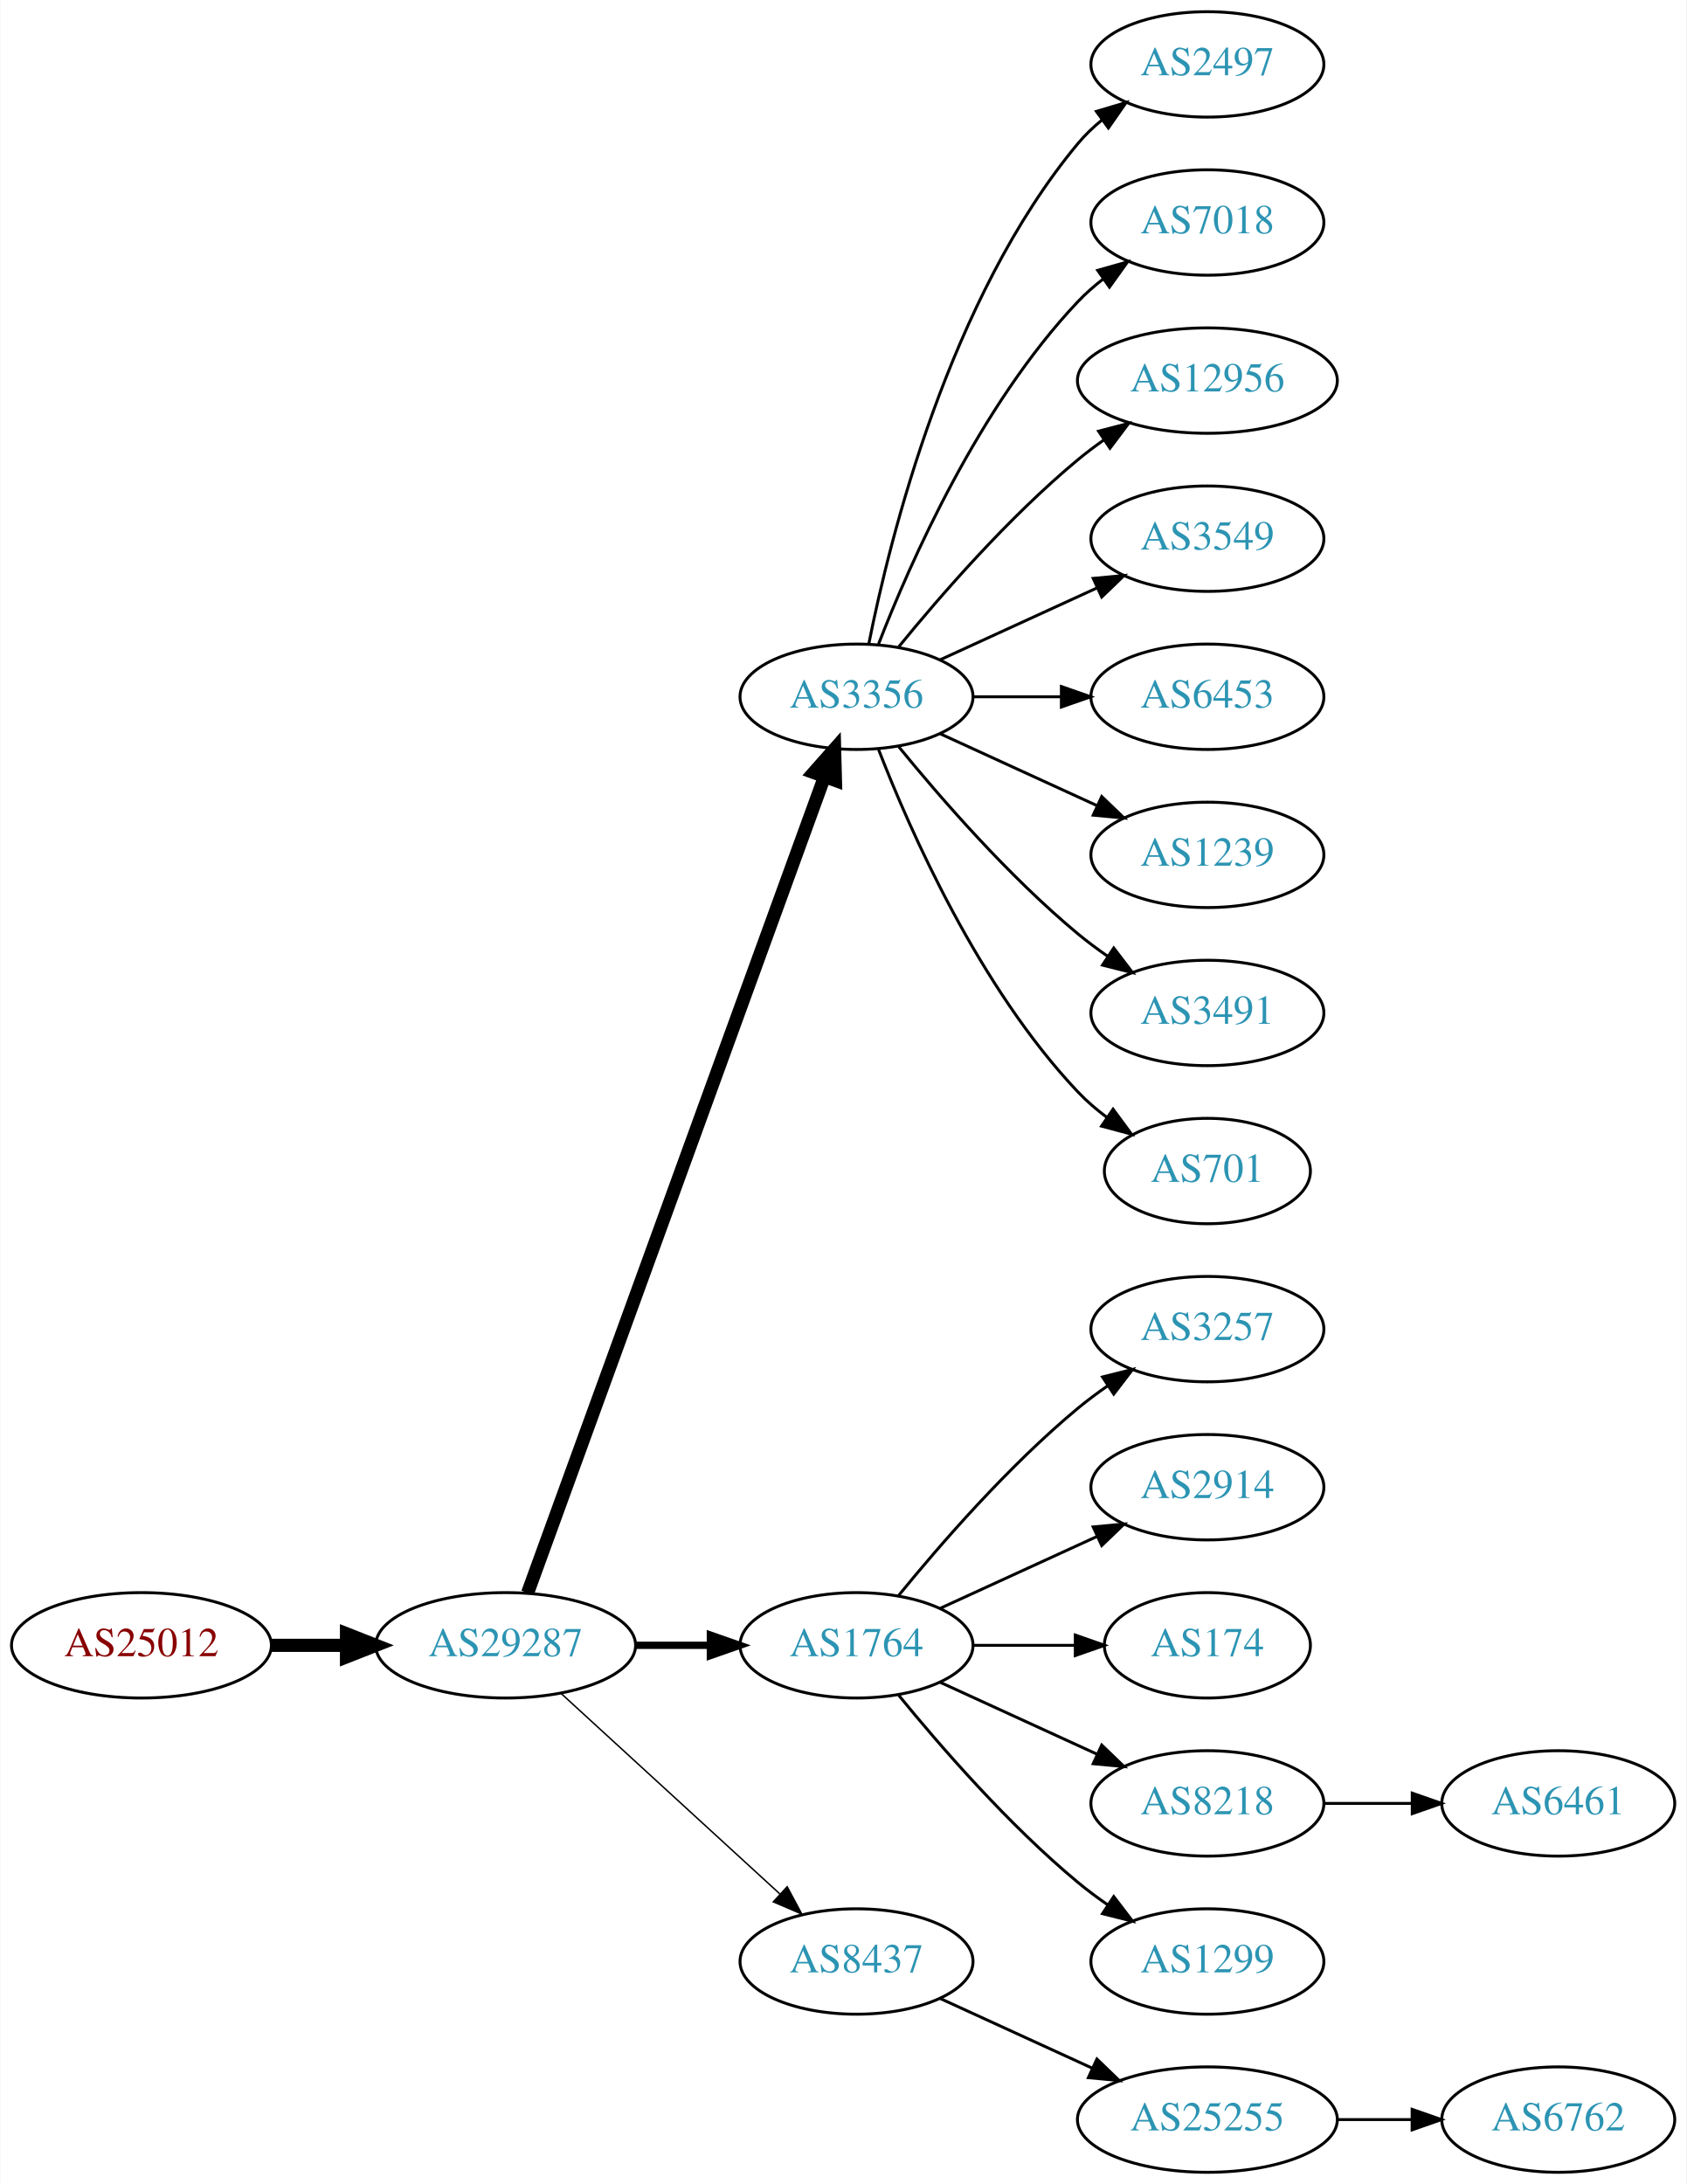
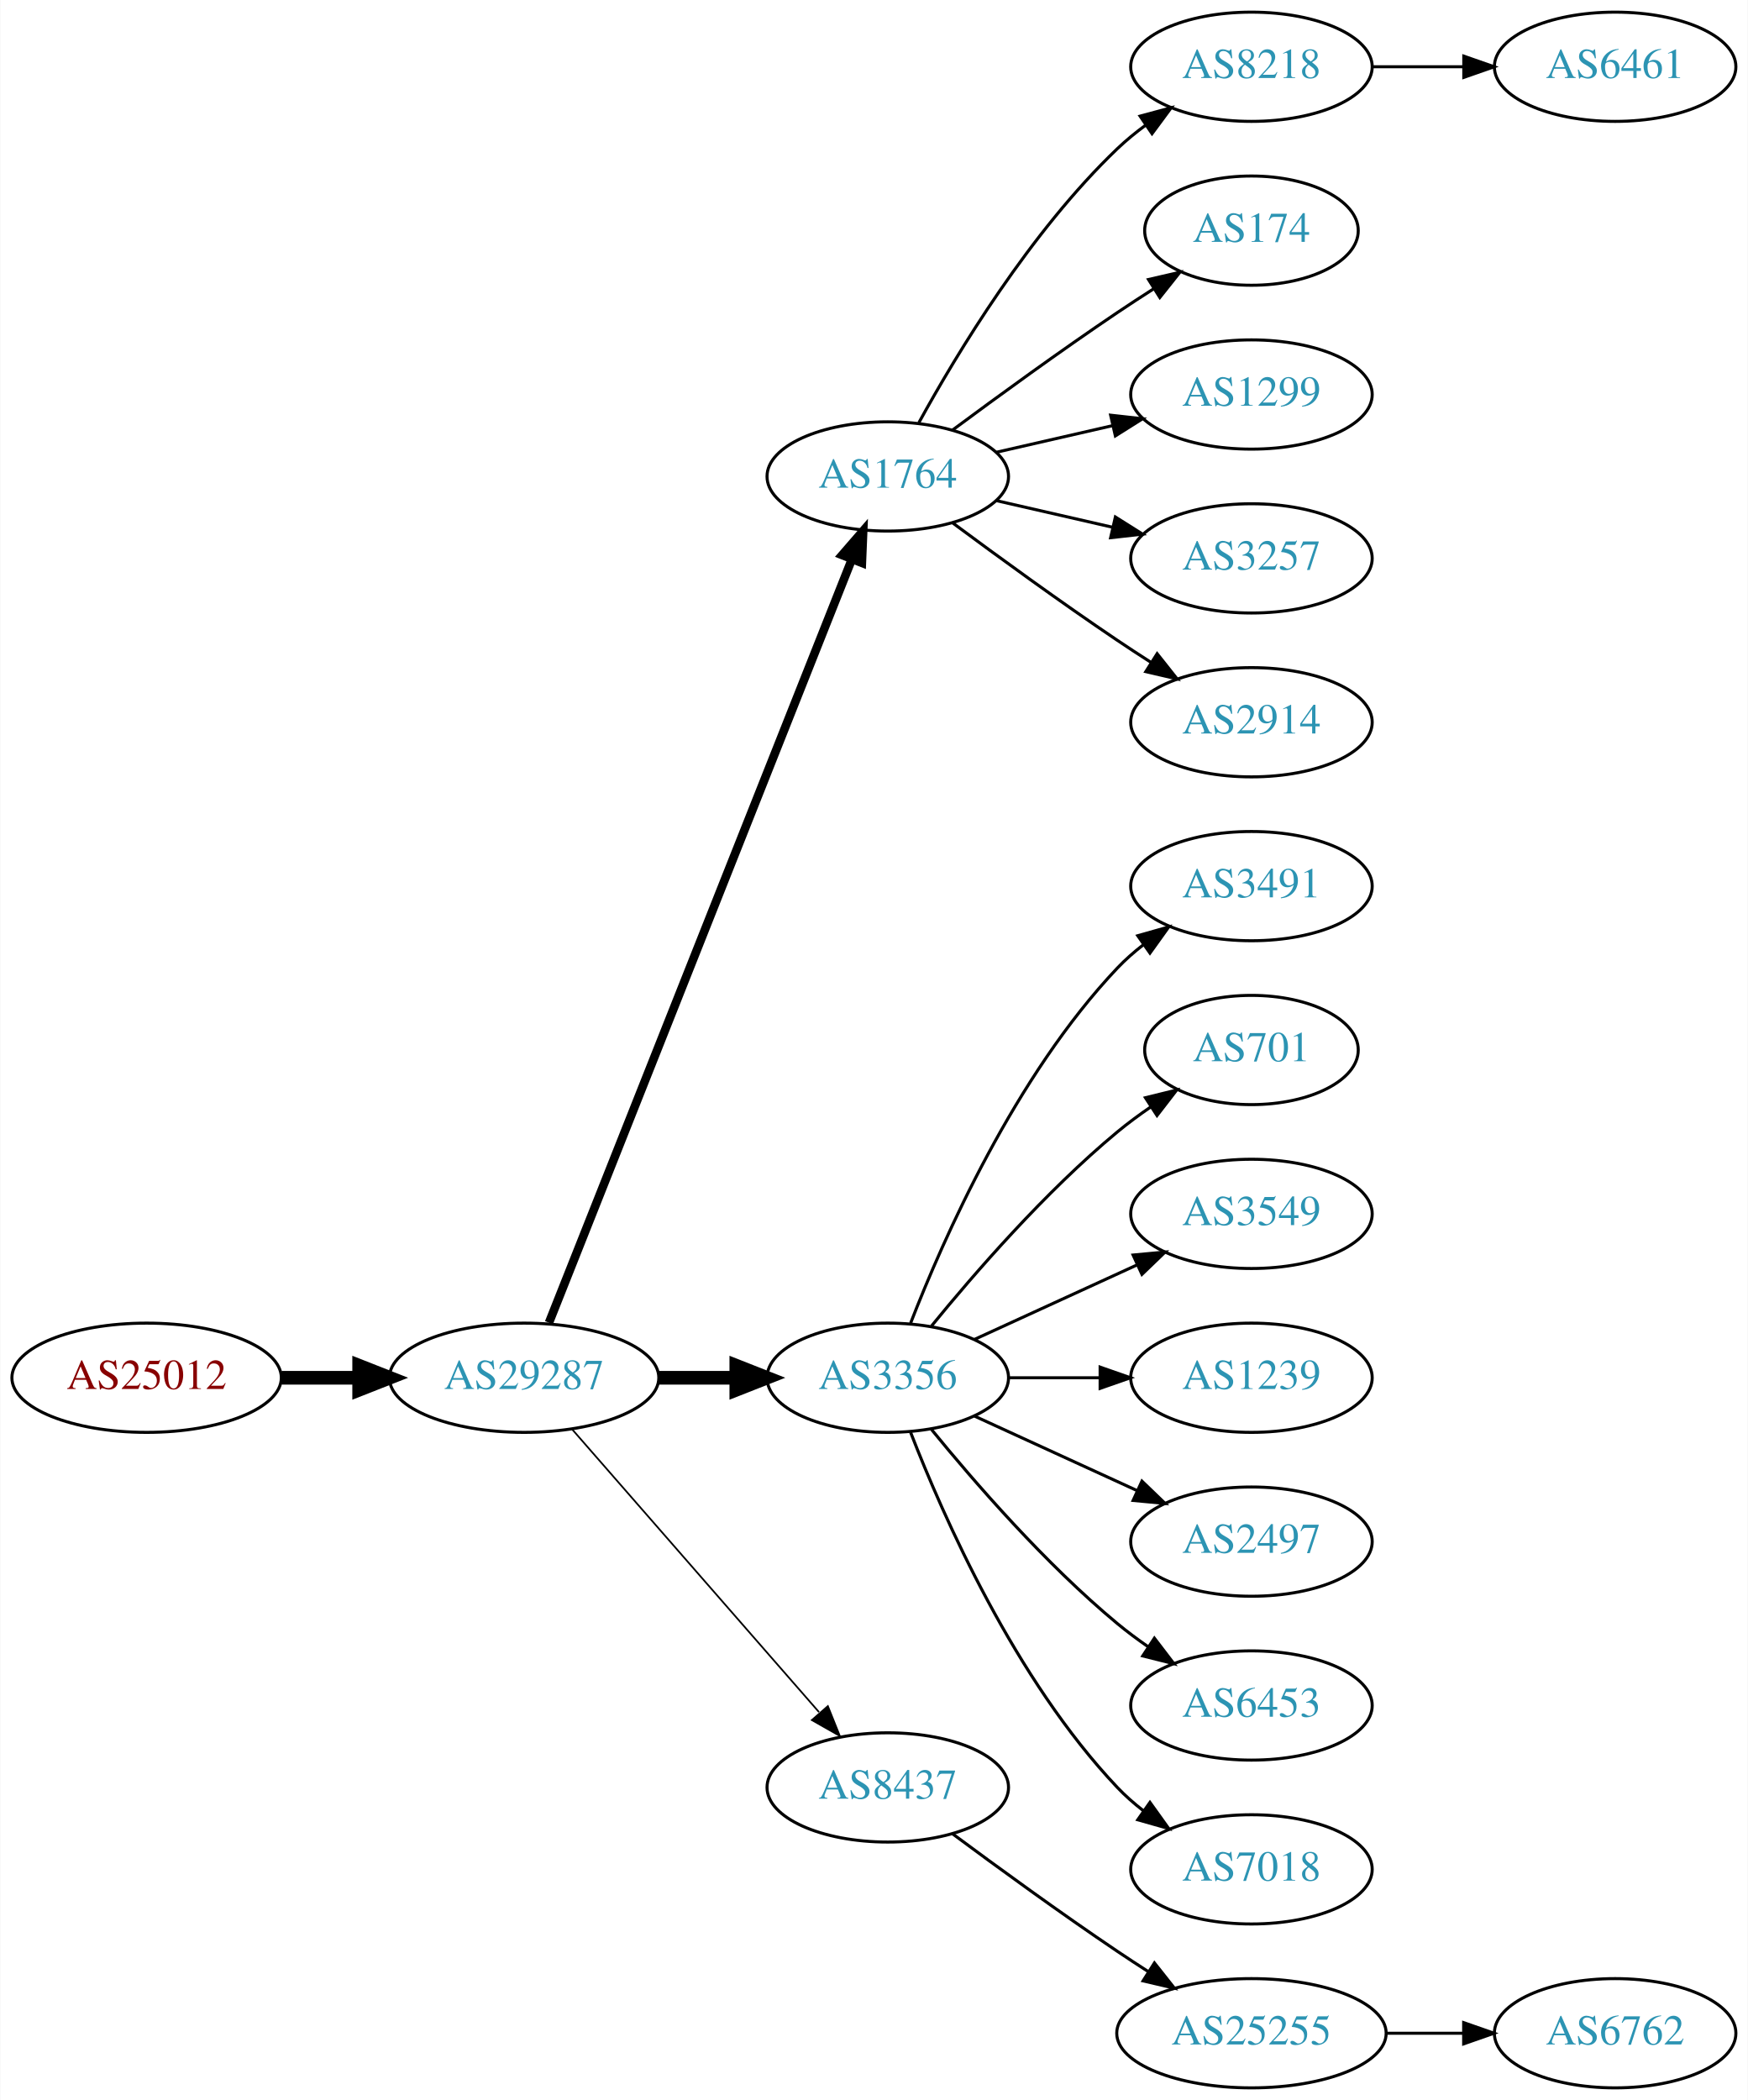
- <svg xmlns="http://www.w3.org/2000/svg" xmlns:xlink="http://www.w3.org/1999/xlink" width="576pt" height="746pt" viewBox="0.00 0.00 575.76 746.00">
-   <g id="graph0" class="graph" transform="scale(1 1) rotate(0) translate(4 742)">
-     <polygon fill="white" stroke="none" points="-4,4 -4,-742 571.762,-742 571.762,4 -4,4" />
+ <svg xmlns="http://www.w3.org/2000/svg" xmlns:xlink="http://www.w3.org/1999/xlink" width="576pt" height="692pt" viewBox="0.00 0.00 575.76 692.00">
+   <g id="graph0" class="graph" transform="scale(1 1) rotate(0) translate(4 688)">
+     <polygon fill="white" stroke="none" points="-4,4 -4,-688 571.762,-688 571.762,4 -4,4" />
    <g id="node1" class="node">
      <g id="a_node1">
        <a xlink:href="/asn/25012" xlink:title="AS25012 ~ ASN-EUI [AT]">
-           <ellipse fill="#ffffff" stroke="black" cx="44.196" cy="-180" rx="44.393" ry="18" />
-           <text text-anchor="middle" x="44.196" y="-176.3" font-family="Times,serif" font-size="14.00" fill="#880000">AS25012</text>
+           <ellipse fill="#ffffff" stroke="black" cx="44.196" cy="-234" rx="44.393" ry="18" />
+           <text text-anchor="middle" x="44.196" y="-230.3" font-family="Times,serif" font-size="14.00" fill="#880000">AS25012</text>
        </a>
      </g>
    </g>
    <g id="node2" class="node">
      <g id="a_node2">
        <a xlink:href="/asn/29287" xlink:title="AS29287 ~ Blizznet [AT]">
-           <ellipse fill="#ffffff" stroke="black" cx="168.588" cy="-180" rx="44.393" ry="18" />
-           <text text-anchor="middle" x="168.588" y="-176.3" font-family="Times,serif" font-size="14.00" fill="#2c94b3">AS29287</text>
+           <ellipse fill="#ffffff" stroke="black" cx="168.588" cy="-234" rx="44.393" ry="18" />
+           <text text-anchor="middle" x="168.588" y="-230.3" font-family="Times,serif" font-size="14.00" fill="#2c94b3">AS29287</text>
        </a>
      </g>
    </g>
    <g id="edge1" class="edge">
-       <path fill="none" stroke="black" stroke-width="4.5" d="M88.692,-180C96.898,-180 105.569,-180 114.041,-180" />
-       <polygon fill="black" stroke="black" stroke-width="4.5" points="114.233,-183.938 124.233,-180 114.233,-176.063 114.233,-183.938" />
+       <path fill="none" stroke="black" stroke-width="4.5" d="M88.692,-234C96.898,-234 105.569,-234 114.041,-234" />
+       <polygon fill="black" stroke="black" stroke-width="4.5" points="114.233,-237.938 124.233,-234 114.233,-230.063 114.233,-237.938" />
    </g>
    <g id="node3" class="node">
      <g id="a_node3">
-         <a xlink:href="/asn/3356" xlink:title="AS3356 ~ Level 3 Parent, LLC [US]">
-           <ellipse fill="#ffffff" stroke="black" cx="288.431" cy="-504" rx="39.794" ry="18" />
-           <text text-anchor="middle" x="288.431" y="-500.3" font-family="Times,serif" font-size="14.00" fill="#2c94b3">AS3356</text>
+         <a xlink:href="/asn/1764" xlink:title="AS1764 ~ NEXTLAYER-AS [AT]">
+           <ellipse fill="#ffffff" stroke="black" cx="288.431" cy="-531" rx="39.794" ry="18" />
+           <text text-anchor="middle" x="288.431" y="-527.3" font-family="Times,serif" font-size="14.00" fill="#2c94b3">AS1764</text>
        </a>
      </g>
    </g>
    <g id="edge2" class="edge">
-       <path fill="none" stroke="black" stroke-width="4.5" d="M176.092,-197.881C195.649,-251.651 254.016,-412.129 277.491,-476.67" />
-       <polygon fill="black" stroke="black" stroke-width="4.5" points="273.829,-478.122 280.947,-486.174 281.23,-475.431 273.829,-478.122" />
+       <path fill="none" stroke="black" stroke-width="2.812" d="M176.782,-252.132C196.717,-302.373 252.759,-443.615 276.54,-503.553" />
+       <polygon fill="black" stroke="black" stroke-width="2.812" points="273.389,-505.101 280.331,-513.106 279.896,-502.52 273.389,-505.101" />
    </g>
    <g id="node4" class="node">
      <g id="a_node4">
-         <a xlink:href="/asn/1764" xlink:title="AS1764 ~ NEXTLAYER-AS [AT]">
-           <ellipse fill="#ffffff" stroke="black" cx="288.431" cy="-180" rx="39.794" ry="18" />
-           <text text-anchor="middle" x="288.431" y="-176.3" font-family="Times,serif" font-size="14.00" fill="#2c94b3">AS1764</text>
+         <a xlink:href="/asn/3356" xlink:title="AS3356 ~ Level 3 Parent, LLC [US]">
+           <ellipse fill="#ffffff" stroke="black" cx="288.431" cy="-234" rx="39.794" ry="18" />
+           <text text-anchor="middle" x="288.431" y="-230.3" font-family="Times,serif" font-size="14.00" fill="#2c94b3">AS3356</text>
        </a>
      </g>
    </g>
    <g id="edge3" class="edge">
-       <path fill="none" stroke="black" stroke-width="2.5" d="M212.799,-180C221.112,-180 229.875,-180 238.357,-180" />
-       <polygon fill="black" stroke="black" stroke-width="2.5" points="238.516,-183.5 248.516,-180 238.516,-176.5 238.516,-183.5" />
+       <path fill="none" stroke="black" stroke-width="4.5" d="M212.799,-234C221.112,-234 229.875,-234 238.357,-234" />
+       <polygon fill="black" stroke="black" stroke-width="4.5" points="238.516,-237.938 248.516,-234 238.516,-230.063 238.516,-237.938" />
    </g>
    <g id="node5" class="node">
      <g id="a_node5">
        <a xlink:href="/asn/8437" xlink:title="AS8437 ~ Hutchison Drei Austria GmbH [AT]">
-           <ellipse fill="#ffffff" stroke="black" cx="288.431" cy="-72" rx="39.794" ry="18" />
-           <text text-anchor="middle" x="288.431" y="-68.3" font-family="Times,serif" font-size="14.00" fill="#2c94b3">AS8437</text>
+           <ellipse fill="#ffffff" stroke="black" cx="288.431" cy="-99" rx="39.794" ry="18" />
+           <text text-anchor="middle" x="288.431" y="-95.3" font-family="Times,serif" font-size="14.00" fill="#2c94b3">AS8437</text>
        </a>
      </g>
    </g>
    <g id="edge4" class="edge">
-       <path fill="none" stroke="black" stroke-width="0.5" d="M187.486,-163.597C207.414,-145.333 239.772,-115.678 262.249,-95.079" />
-       <polygon fill="black" stroke="black" stroke-width="0.5" points="264.743,-97.54 269.751,-88.203 260.014,-92.38 264.743,-97.54" />
-     </g>
-     <g id="node11" class="node">
-       <g id="a_node11">
-         <a xlink:href="/asn/2497" xlink:title="AS2497 ~ Internet Initiative Japan Inc. [JP]">
-           <ellipse fill="#ffffff" stroke="black" cx="408.273" cy="-720" rx="39.794" ry="18" />
-           <text text-anchor="middle" x="408.273" y="-716.3" font-family="Times,serif" font-size="14.00" fill="#2c94b3">AS2497</text>
-         </a>
-       </g>
-     </g>
-     <g id="edge10" class="edge">
-       <path fill="none" stroke="black" d="M292.629,-522.073C299.793,-558.141 320.067,-640.125 364.077,-693 366.482,-695.889 369.278,-698.563 372.271,-701.013" />
-       <polygon fill="black" stroke="black" points="370.359,-703.95 380.514,-706.973 374.461,-698.277 370.359,-703.95" />
+       <path fill="none" stroke="black" stroke-width="0.562" d="M184.513,-216.902C205.056,-193.369 242.175,-150.845 265.771,-123.813" />
+       <polygon fill="black" stroke="black" stroke-width="0.562" points="268.688,-125.794 272.627,-115.959 263.414,-121.191 268.688,-125.794" />
+     </g>
+     <g id="node6" class="node">
+       <g id="a_node6">
+         <a xlink:href="/asn/8218" xlink:title="AS8218 ~ legacy Neotelecoms [FR]">
+           <ellipse fill="#ffffff" stroke="black" cx="408.273" cy="-666" rx="39.794" ry="18" />
+           <text text-anchor="middle" x="408.273" y="-662.3" font-family="Times,serif" font-size="14.00" fill="#2c94b3">AS8218</text>
+         </a>
+       </g>
+     </g>
+     <g id="edge5" class="edge">
+       <path fill="none" stroke="black" d="M298.672,-548.713C311.218,-571.561 335.394,-611.611 364.077,-639 366.946,-641.739 370.134,-644.347 373.443,-646.785" />
+       <polygon fill="black" stroke="black" points="371.567,-649.742 381.803,-652.477 375.507,-643.956 371.567,-649.742" />
+     </g>
+     <g id="node7" class="node">
+       <g id="a_node7">
+         <a xlink:href="/asn/174" xlink:title="AS174 ~ Cogent Communications [US]">
+           <ellipse fill="#ffffff" stroke="black" cx="408.273" cy="-612" rx="35.194" ry="18" />
+           <text text-anchor="middle" x="408.273" y="-608.3" font-family="Times,serif" font-size="14.00" fill="#2c94b3">AS174</text>
+         </a>
+       </g>
+     </g>
+     <g id="edge6" class="edge">
+       <path fill="none" stroke="black" d="M309.761,-546.277C324.623,-557.304 345.368,-572.407 364.077,-585 367.895,-587.569 371.945,-590.21 375.975,-592.786" />
+       <polygon fill="black" stroke="black" points="374.344,-595.895 384.669,-598.271 378.079,-589.975 374.344,-595.895" />
+     </g>
+     <g id="node8" class="node">
+       <g id="a_node8">
+         <a xlink:href="/asn/1299" xlink:title="AS1299 ~ Telia Carrier [EU]">
+           <ellipse fill="#ffffff" stroke="black" cx="408.273" cy="-558" rx="39.794" ry="18" />
+           <text text-anchor="middle" x="408.273" y="-554.3" font-family="Times,serif" font-size="14.00" fill="#2c94b3">AS1299</text>
+         </a>
+       </g>
+     </g>
+     <g id="edge7" class="edge">
+       <path fill="none" stroke="black" d="M324.15,-538.955C336.15,-541.704 349.771,-544.825 362.463,-547.733" />
+       <polygon fill="black" stroke="black" points="361.866,-551.187 372.395,-550.009 363.429,-544.364 361.866,-551.187" />
+     </g>
+     <g id="node9" class="node">
+       <g id="a_node9">
+         <a xlink:href="/asn/3257" xlink:title="AS3257 ~ GTT [DE]">
+           <ellipse fill="#ffffff" stroke="black" cx="408.273" cy="-504" rx="39.794" ry="18" />
+           <text text-anchor="middle" x="408.273" y="-500.3" font-family="Times,serif" font-size="14.00" fill="#2c94b3">AS3257</text>
+         </a>
+       </g>
+     </g>
+     <g id="edge8" class="edge">
+       <path fill="none" stroke="black" d="M324.15,-523.045C336.15,-520.296 349.771,-517.175 362.463,-514.267" />
+       <polygon fill="black" stroke="black" points="363.429,-517.636 372.395,-511.991 361.866,-510.813 363.429,-517.636" />
+     </g>
+     <g id="node10" class="node">
+       <g id="a_node10">
+         <a xlink:href="/asn/2914" xlink:title="AS2914 ~ NTT America, Inc. [US]">
+           <ellipse fill="#ffffff" stroke="black" cx="408.273" cy="-450" rx="39.794" ry="18" />
+           <text text-anchor="middle" x="408.273" y="-446.3" font-family="Times,serif" font-size="14.00" fill="#2c94b3">AS2914</text>
+         </a>
+       </g>
+     </g>
+     <g id="edge9" class="edge">
+       <path fill="none" stroke="black" d="M309.761,-515.723C324.623,-504.696 345.368,-489.593 364.077,-477 367.626,-474.611 371.377,-472.161 375.125,-469.758" />
+       <polygon fill="black" stroke="black" points="377.193,-472.591 383.774,-464.288 373.451,-466.675 377.193,-472.591" />
    </g>
    <g id="node12" class="node">
      <g id="a_node12">
-         <a xlink:href="/asn/7018" xlink:title="AS7018 ~ AT&amp;T Services, Inc. [US]">
-           <ellipse fill="#ffffff" stroke="black" cx="408.273" cy="-666" rx="39.794" ry="18" />
-           <text text-anchor="middle" x="408.273" y="-662.3" font-family="Times,serif" font-size="14.00" fill="#2c94b3">AS7018</text>
+         <a xlink:href="/asn/3491" xlink:title="AS3491 ~ PCCW Global, Inc. [US]">
+           <ellipse fill="#ffffff" stroke="black" cx="408.273" cy="-396" rx="39.794" ry="18" />
+           <text text-anchor="middle" x="408.273" y="-392.3" font-family="Times,serif" font-size="14.00" fill="#2c94b3">AS3491</text>
        </a>
      </g>
    </g>
    <g id="edge11" class="edge">
-       <path fill="none" stroke="black" d="M295.954,-521.994C306.704,-549.728 330.362,-603.429 364.077,-639 366.663,-641.728 369.581,-644.294 372.649,-646.677" />
-       <polygon fill="black" stroke="black" points="370.803,-649.658 380.997,-652.543 374.827,-643.93 370.803,-649.658" />
+       <path fill="none" stroke="black" d="M295.954,-251.994C306.704,-279.728 330.362,-333.429 364.077,-369 366.663,-371.728 369.581,-374.294 372.649,-376.677" />
+       <polygon fill="black" stroke="black" points="370.803,-379.658 380.997,-382.543 374.827,-373.93 370.803,-379.658" />
    </g>
    <g id="node13" class="node">
      <g id="a_node13">
-         <a xlink:href="/asn/12956" xlink:title="AS12956 ~ TELXIUS [ES]">
-           <ellipse fill="#ffffff" stroke="black" cx="408.273" cy="-612" rx="44.393" ry="18" />
-           <text text-anchor="middle" x="408.273" y="-608.3" font-family="Times,serif" font-size="14.00" fill="#2c94b3">AS12956</text>
+         <a xlink:href="/asn/701" xlink:title="AS701 ~ UUNET [US]">
+           <ellipse fill="#ffffff" stroke="black" cx="408.273" cy="-342" rx="35.194" ry="18" />
+           <text text-anchor="middle" x="408.273" y="-338.3" font-family="Times,serif" font-size="14.00" fill="#2c94b3">AS701</text>
        </a>
      </g>
    </g>
    <g id="edge12" class="edge">
-       <path fill="none" stroke="black" d="M302.85,-521.065C316.964,-538.375 340.379,-565.345 364.077,-585 366.815,-587.271 369.759,-589.494 372.776,-591.63" />
-       <polygon fill="black" stroke="black" points="371.108,-594.725 381.365,-597.379 375.002,-588.908 371.108,-594.725" />
+       <path fill="none" stroke="black" d="M302.85,-251.065C316.964,-268.375 340.379,-295.345 364.077,-315 367.54,-317.872 371.333,-320.669 375.187,-323.308" />
+       <polygon fill="black" stroke="black" points="373.33,-326.275 383.62,-328.797 377.149,-320.408 373.33,-326.275" />
    </g>
    <g id="node14" class="node">
      <g id="a_node14">
        <a xlink:href="/asn/3549" xlink:title="AS3549 ~ Level 3 Parent, LLC [US]">
-           <ellipse fill="#ffffff" stroke="black" cx="408.273" cy="-558" rx="39.794" ry="18" />
-           <text text-anchor="middle" x="408.273" y="-554.3" font-family="Times,serif" font-size="14.00" fill="#2c94b3">AS3549</text>
+           <ellipse fill="#ffffff" stroke="black" cx="408.273" cy="-288" rx="39.794" ry="18" />
+           <text text-anchor="middle" x="408.273" y="-284.3" font-family="Times,serif" font-size="14.00" fill="#2c94b3">AS3549</text>
        </a>
      </g>
    </g>
    <g id="edge13" class="edge">
-       <path fill="none" stroke="black" d="M317.06,-516.661C333.017,-523.973 353.287,-533.261 370.57,-541.181" />
-       <polygon fill="black" stroke="black" points="369.269,-544.435 379.818,-545.419 372.185,-538.071 369.269,-544.435" />
+       <path fill="none" stroke="black" d="M317.06,-246.661C333.017,-253.973 353.287,-263.261 370.57,-271.181" />
+       <polygon fill="black" stroke="black" points="369.269,-274.435 379.818,-275.419 372.185,-268.071 369.269,-274.435" />
    </g>
    <g id="node15" class="node">
      <g id="a_node15">
-         <a xlink:href="/asn/6453" xlink:title="AS6453 ~ TATA COMMUNICATIONS (AMERICA) INC [US]">
-           <ellipse fill="#ffffff" stroke="black" cx="408.273" cy="-504" rx="39.794" ry="18" />
-           <text text-anchor="middle" x="408.273" y="-500.3" font-family="Times,serif" font-size="14.00" fill="#2c94b3">AS6453</text>
+         <a xlink:href="/asn/1239" xlink:title="AS1239 ~ Sprint [US]">
+           <ellipse fill="#ffffff" stroke="black" cx="408.273" cy="-234" rx="39.794" ry="18" />
+           <text text-anchor="middle" x="408.273" y="-230.3" font-family="Times,serif" font-size="14.00" fill="#2c94b3">AS1239</text>
        </a>
      </g>
    </g>
    <g id="edge14" class="edge">
-       <path fill="none" stroke="black" d="M328.343,-504C337.897,-504 348.246,-504 358.209,-504" />
-       <polygon fill="black" stroke="black" points="358.402,-507.5 368.402,-504 358.402,-500.5 358.402,-507.5" />
+       <path fill="none" stroke="black" d="M328.343,-234C337.897,-234 348.246,-234 358.209,-234" />
+       <polygon fill="black" stroke="black" points="358.402,-237.5 368.402,-234 358.402,-230.5 358.402,-237.5" />
    </g>
    <g id="node16" class="node">
      <g id="a_node16">
-         <a xlink:href="/asn/1239" xlink:title="AS1239 ~ Sprint [US]">
-           <ellipse fill="#ffffff" stroke="black" cx="408.273" cy="-450" rx="39.794" ry="18" />
-           <text text-anchor="middle" x="408.273" y="-446.3" font-family="Times,serif" font-size="14.00" fill="#2c94b3">AS1239</text>
+         <a xlink:href="/asn/2497" xlink:title="AS2497 ~ Internet Initiative Japan Inc. [JP]">
+           <ellipse fill="#ffffff" stroke="black" cx="408.273" cy="-180" rx="39.794" ry="18" />
+           <text text-anchor="middle" x="408.273" y="-176.3" font-family="Times,serif" font-size="14.00" fill="#2c94b3">AS2497</text>
        </a>
      </g>
    </g>
    <g id="edge15" class="edge">
-       <path fill="none" stroke="black" d="M317.06,-491.339C333.017,-484.027 353.287,-474.739 370.57,-466.819" />
-       <polygon fill="black" stroke="black" points="372.185,-469.929 379.818,-462.581 369.269,-463.565 372.185,-469.929" />
+       <path fill="none" stroke="black" d="M317.06,-221.339C333.017,-214.027 353.287,-204.739 370.57,-196.819" />
+       <polygon fill="black" stroke="black" points="372.185,-199.929 379.818,-192.581 369.269,-193.565 372.185,-199.929" />
    </g>
    <g id="node17" class="node">
      <g id="a_node17">
-         <a xlink:href="/asn/3491" xlink:title="AS3491 ~ PCCW Global, Inc. [US]">
-           <ellipse fill="#ffffff" stroke="black" cx="408.273" cy="-396" rx="39.794" ry="18" />
-           <text text-anchor="middle" x="408.273" y="-392.3" font-family="Times,serif" font-size="14.00" fill="#2c94b3">AS3491</text>
+         <a xlink:href="/asn/6453" xlink:title="AS6453 ~ TATA COMMUNICATIONS (AMERICA) INC [US]">
+           <ellipse fill="#ffffff" stroke="black" cx="408.273" cy="-126" rx="39.794" ry="18" />
+           <text text-anchor="middle" x="408.273" y="-122.3" font-family="Times,serif" font-size="14.00" fill="#2c94b3">AS6453</text>
        </a>
      </g>
    </g>
    <g id="edge16" class="edge">
-       <path fill="none" stroke="black" d="M302.85,-486.935C316.964,-469.625 340.379,-442.655 364.077,-423 367.294,-420.332 370.794,-417.73 374.365,-415.259" />
-       <polygon fill="black" stroke="black" points="376.288,-418.183 382.721,-409.764 372.442,-412.334 376.288,-418.183" />
+       <path fill="none" stroke="black" d="M302.85,-216.935C316.964,-199.625 340.379,-172.655 364.077,-153 367.294,-150.332 370.794,-147.73 374.365,-145.259" />
+       <polygon fill="black" stroke="black" points="376.288,-148.183 382.721,-139.764 372.442,-142.334 376.288,-148.183" />
    </g>
    <g id="node18" class="node">
      <g id="a_node18">
-         <a xlink:href="/asn/701" xlink:title="AS701 ~ UUNET [US]">
-           <ellipse fill="#ffffff" stroke="black" cx="408.273" cy="-342" rx="35.194" ry="18" />
-           <text text-anchor="middle" x="408.273" y="-338.3" font-family="Times,serif" font-size="14.00" fill="#2c94b3">AS701</text>
+         <a xlink:href="/asn/7018" xlink:title="AS7018 ~ AT&amp;T Services, Inc. [US]">
+           <ellipse fill="#ffffff" stroke="black" cx="408.273" cy="-72" rx="39.794" ry="18" />
+           <text text-anchor="middle" x="408.273" y="-68.3" font-family="Times,serif" font-size="14.00" fill="#2c94b3">AS7018</text>
        </a>
      </g>
    </g>
    <g id="edge17" class="edge">
-       <path fill="none" stroke="black" d="M295.954,-486.006C306.704,-458.272 330.362,-404.571 364.077,-369 367.02,-365.895 370.394,-362.999 373.929,-360.345" />
-       <polygon fill="black" stroke="black" points="376.059,-363.129 382.348,-354.603 372.115,-357.346 376.059,-363.129" />
-     </g>
-     <g id="node6" class="node">
-       <g id="a_node6">
-         <a xlink:href="/asn/3257" xlink:title="AS3257 ~ GTT [DE]">
-           <ellipse fill="#ffffff" stroke="black" cx="408.273" cy="-288" rx="39.794" ry="18" />
-           <text text-anchor="middle" x="408.273" y="-284.3" font-family="Times,serif" font-size="14.00" fill="#2c94b3">AS3257</text>
-         </a>
-       </g>
-     </g>
-     <g id="edge5" class="edge">
-       <path fill="none" stroke="black" d="M302.85,-197.065C316.964,-214.375 340.379,-241.345 364.077,-261 367.294,-263.668 370.794,-266.27 374.365,-268.741" />
-       <polygon fill="black" stroke="black" points="372.442,-271.666 382.721,-274.236 376.288,-265.817 372.442,-271.666" />
-     </g>
-     <g id="node7" class="node">
-       <g id="a_node7">
-         <a xlink:href="/asn/2914" xlink:title="AS2914 ~ NTT America, Inc. [US]">
-           <ellipse fill="#ffffff" stroke="black" cx="408.273" cy="-234" rx="39.794" ry="18" />
-           <text text-anchor="middle" x="408.273" y="-230.3" font-family="Times,serif" font-size="14.00" fill="#2c94b3">AS2914</text>
-         </a>
-       </g>
-     </g>
-     <g id="edge6" class="edge">
-       <path fill="none" stroke="black" d="M317.06,-192.661C333.017,-199.973 353.287,-209.261 370.57,-217.181" />
-       <polygon fill="black" stroke="black" points="369.269,-220.435 379.818,-221.419 372.185,-214.071 369.269,-220.435" />
-     </g>
-     <g id="node8" class="node">
-       <g id="a_node8">
-         <a xlink:href="/asn/174" xlink:title="AS174 ~ Cogent Communications [US]">
-           <ellipse fill="#ffffff" stroke="black" cx="408.273" cy="-180" rx="35.194" ry="18" />
-           <text text-anchor="middle" x="408.273" y="-176.3" font-family="Times,serif" font-size="14.00" fill="#2c94b3">AS174</text>
-         </a>
-       </g>
-     </g>
-     <g id="edge7" class="edge">
-       <path fill="none" stroke="black" d="M328.343,-180C339.43,-180 351.59,-180 362.972,-180" />
-       <polygon fill="black" stroke="black" points="363.154,-183.5 373.154,-180 363.154,-176.5 363.154,-183.5" />
-     </g>
-     <g id="node9" class="node">
-       <g id="a_node9">
-         <a xlink:href="/asn/8218" xlink:title="AS8218 ~ legacy Neotelecoms [FR]">
-           <ellipse fill="#ffffff" stroke="black" cx="408.273" cy="-126" rx="39.794" ry="18" />
-           <text text-anchor="middle" x="408.273" y="-122.3" font-family="Times,serif" font-size="14.00" fill="#2c94b3">AS8218</text>
-         </a>
-       </g>
-     </g>
-     <g id="edge8" class="edge">
-       <path fill="none" stroke="black" d="M317.06,-167.339C333.017,-160.027 353.287,-150.739 370.57,-142.819" />
-       <polygon fill="black" stroke="black" points="372.185,-145.929 379.818,-138.581 369.269,-139.565 372.185,-145.929" />
-     </g>
-     <g id="node10" class="node">
-       <g id="a_node10">
-         <a xlink:href="/asn/1299" xlink:title="AS1299 ~ Telia Carrier [EU]">
-           <ellipse fill="#ffffff" stroke="black" cx="408.273" cy="-72" rx="39.794" ry="18" />
-           <text text-anchor="middle" x="408.273" y="-68.3" font-family="Times,serif" font-size="14.00" fill="#2c94b3">AS1299</text>
-         </a>
-       </g>
-     </g>
-     <g id="edge9" class="edge">
-       <path fill="none" stroke="black" d="M302.85,-162.935C316.964,-145.625 340.379,-118.655 364.077,-99 367.294,-96.332 370.794,-93.73 374.365,-91.259" />
-       <polygon fill="black" stroke="black" points="376.288,-94.183 382.721,-85.764 372.442,-88.334 376.288,-94.183" />
-     </g>
-     <g id="node20" class="node">
-       <g id="a_node20">
+       <path fill="none" stroke="black" d="M295.954,-216.006C306.704,-188.272 330.362,-134.571 364.077,-99 366.663,-96.272 369.581,-93.706 372.649,-91.323" />
+       <polygon fill="black" stroke="black" points="374.827,-94.07 380.997,-85.457 370.803,-88.342 374.827,-94.07" />
+     </g>
+     <g id="node19" class="node">
+       <g id="a_node19">
        <a xlink:href="/asn/25255" xlink:title="AS25255 ~ ==&gt; TELE2 AUSTRIA &lt;== [AT]">
          <ellipse fill="#ffffff" stroke="black" cx="408.273" cy="-18" rx="44.393" ry="18" />
          <text text-anchor="middle" x="408.273" y="-14.3" font-family="Times,serif" font-size="14.00" fill="#2c94b3">AS25255</text>
        </a>
      </g>
    </g>
-     <g id="edge19" class="edge">
-       <path fill="none" stroke="black" d="M317.06,-59.339C332.557,-52.238 352.124,-43.272 369.071,-35.506" />
-       <polygon fill="black" stroke="black" points="370.54,-38.682 378.173,-31.335 367.624,-32.319 370.54,-38.682" />
-     </g>
-     <g id="node19" class="node">
-       <g id="a_node19">
+     <g id="edge18" class="edge">
+       <path fill="none" stroke="black" d="M309.761,-83.723C324.623,-72.696 345.368,-57.593 364.077,-45 367.367,-42.785 370.83,-40.518 374.304,-38.285" />
+       <polygon fill="black" stroke="black" points="376.301,-41.163 382.872,-32.852 372.552,-35.252 376.301,-41.163" />
+     </g>
+     <g id="node11" class="node">
+       <g id="a_node11">
        <a xlink:href="/asn/6461" xlink:title="AS6461 ~ Zayo Bandwidth [US]">
-           <ellipse fill="#ffffff" stroke="black" cx="528.116" cy="-126" rx="39.794" ry="18" />
-           <text text-anchor="middle" x="528.116" y="-122.3" font-family="Times,serif" font-size="14.00" fill="#2c94b3">AS6461</text>
-         </a>
-       </g>
-     </g>
-     <g id="edge18" class="edge">
-       <path fill="none" stroke="black" d="M448.186,-126C457.739,-126 468.089,-126 478.052,-126" />
-       <polygon fill="black" stroke="black" points="478.244,-129.5 488.244,-126 478.244,-122.5 478.244,-129.5" />
-     </g>
-     <g id="node21" class="node">
-       <g id="a_node21">
+           <ellipse fill="#ffffff" stroke="black" cx="528.116" cy="-666" rx="39.794" ry="18" />
+           <text text-anchor="middle" x="528.116" y="-662.3" font-family="Times,serif" font-size="14.00" fill="#2c94b3">AS6461</text>
+         </a>
+       </g>
+     </g>
+     <g id="edge10" class="edge">
+       <path fill="none" stroke="black" d="M448.186,-666C457.739,-666 468.089,-666 478.052,-666" />
+       <polygon fill="black" stroke="black" points="478.244,-669.5 488.244,-666 478.244,-662.5 478.244,-669.5" />
+     </g>
+     <g id="node20" class="node">
+       <g id="a_node20">
        <a xlink:href="/asn/6762" xlink:title="AS6762 ~ TELECOM ITALIA SPARKLE S.p.A. [IT]">
          <ellipse fill="#ffffff" stroke="black" cx="528.116" cy="-18" rx="39.794" ry="18" />
          <text text-anchor="middle" x="528.116" y="-14.3" font-family="Times,serif" font-size="14.00" fill="#2c94b3">AS6762</text>
        </a>
      </g>
    </g>
-     <g id="edge20" class="edge">
+     <g id="edge19" class="edge">
      <path fill="none" stroke="black" d="M452.484,-18C460.797,-18 469.56,-18 478.042,-18" />
      <polygon fill="black" stroke="black" points="478.201,-21.5 488.201,-18 478.201,-14.5 478.201,-21.5" />
    </g>
  </g>
</svg>
